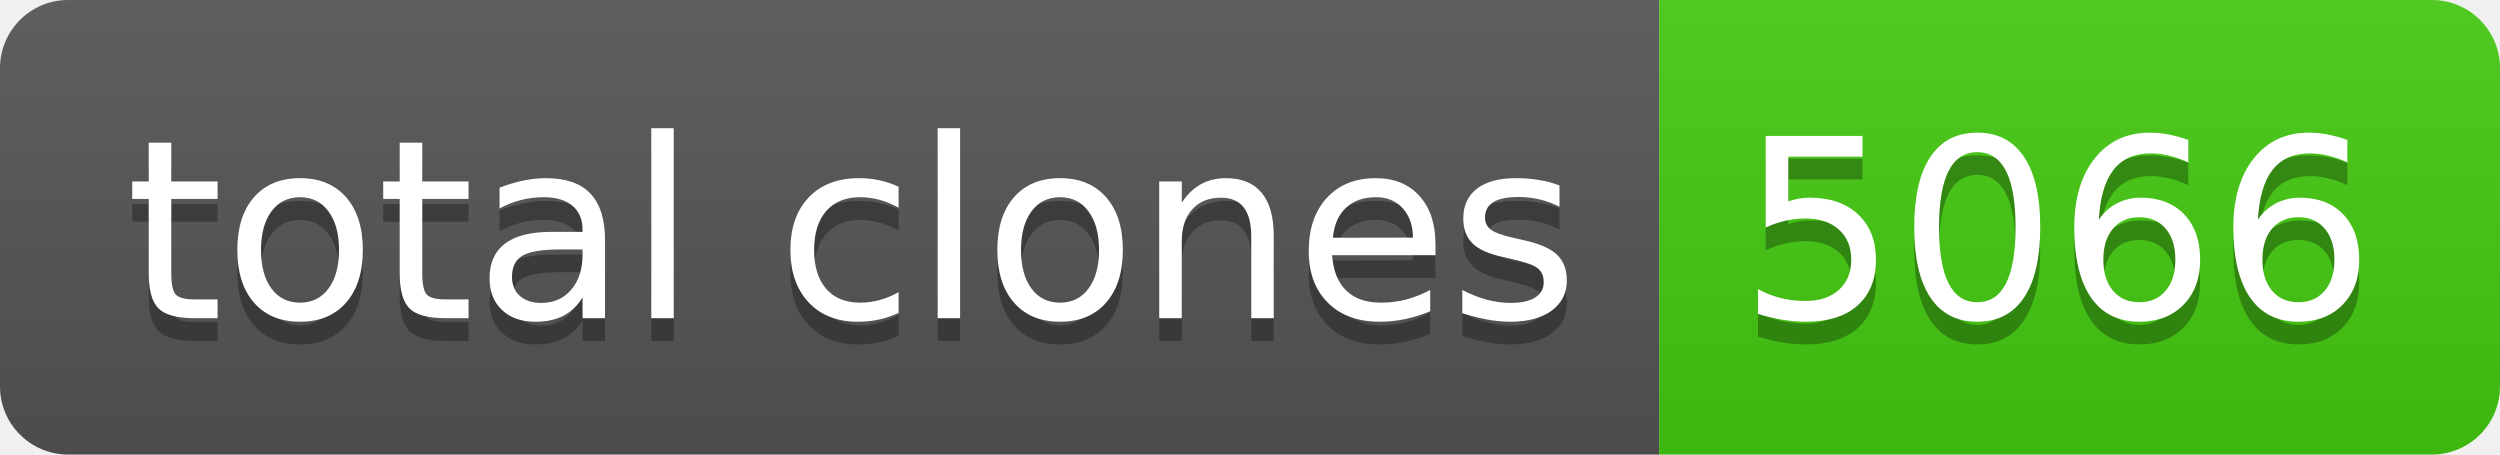
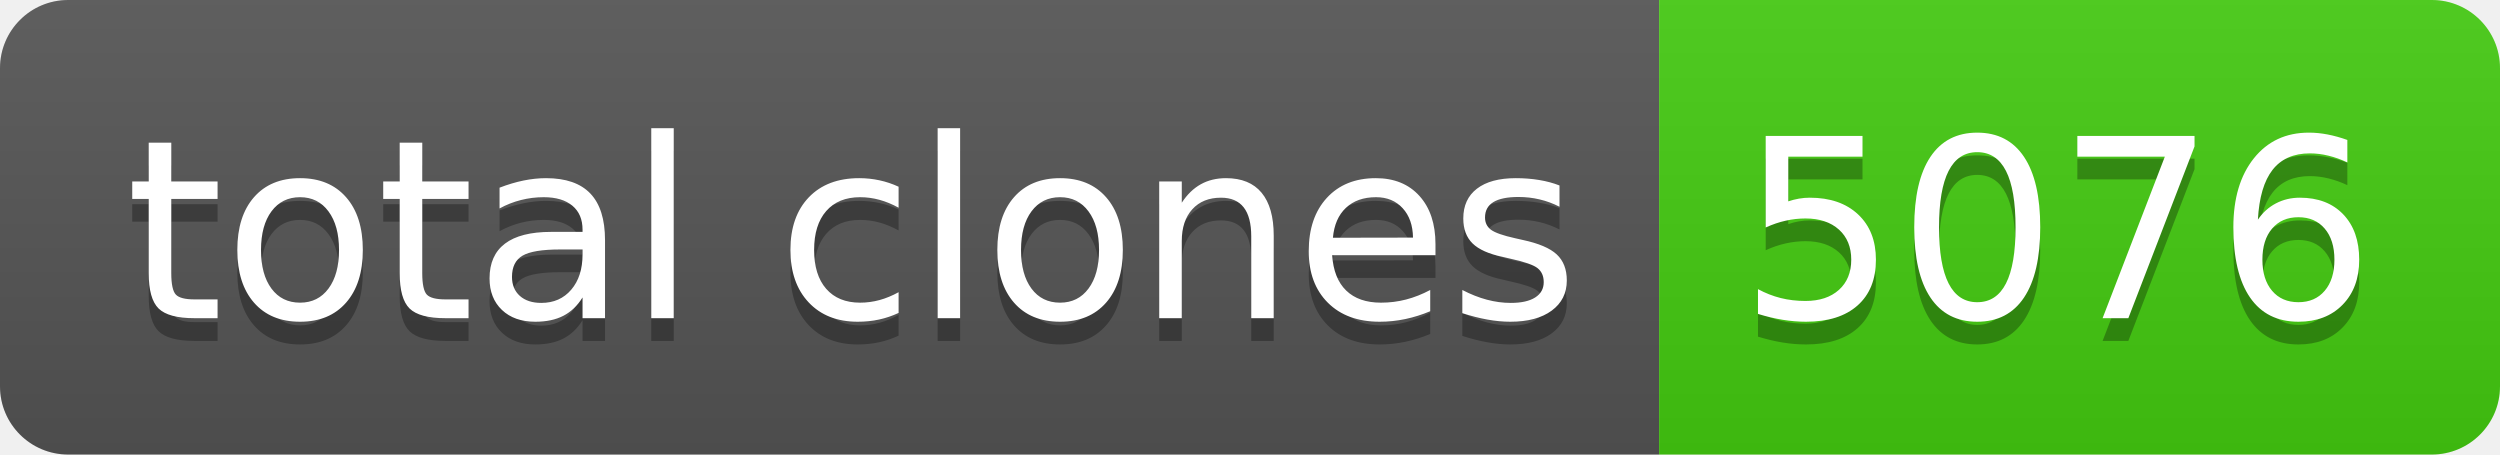
- <svg xmlns="http://www.w3.org/2000/svg" width="110" height="20" role="img" aria-label="total clones: 5066">
+ <svg xmlns="http://www.w3.org/2000/svg" width="110" height="20" role="img" aria-label="total clones: 5076">
  <linearGradient id="s" x2="0" y2="100%">
    <stop offset="0" stop-color="#bbb" stop-opacity=".1" />
    <stop offset="1" stop-opacity=".1" />
  </linearGradient>
  <clipPath id="r">
    <rect width="110" height="20" rx="3" fill="#fff" />
  </clipPath>
  <g clip-path="url(#r)">
    <rect width="73" height="20" fill="#555" />
    <rect x="73" width="37" height="20" fill="#4c1" />
    <rect width="110" height="20" fill="url(#s)" />
  </g>
  <g fill="#fff" text-anchor="middle" font-family="Verdana,Geneva,DejaVu Sans,sans-serif" text-rendering="geometricPrecision" font-size="110">
    <text aria-hidden="true" x="375" y="150" fill="#010101" fill-opacity=".3" transform="scale(.1)" textLength="630">total clones</text>
    <text x="375" y="140" transform="scale(.1)" fill="#fff" textLength="630">total clones</text>
-     <text aria-hidden="true" x="905" y="150" fill="#010101" fill-opacity=".3" transform="scale(.1)" textLength="270">5066</text>
-     <text x="905" y="140" transform="scale(.1)" fill="#fff" textLength="270">5066</text>
+     <text aria-hidden="true" x="905" y="150" fill="#010101" fill-opacity=".3" transform="scale(.1)" textLength="270">5076</text>
+     <text x="905" y="140" transform="scale(.1)" fill="#fff" textLength="270">5076</text>
  </g>
</svg>
